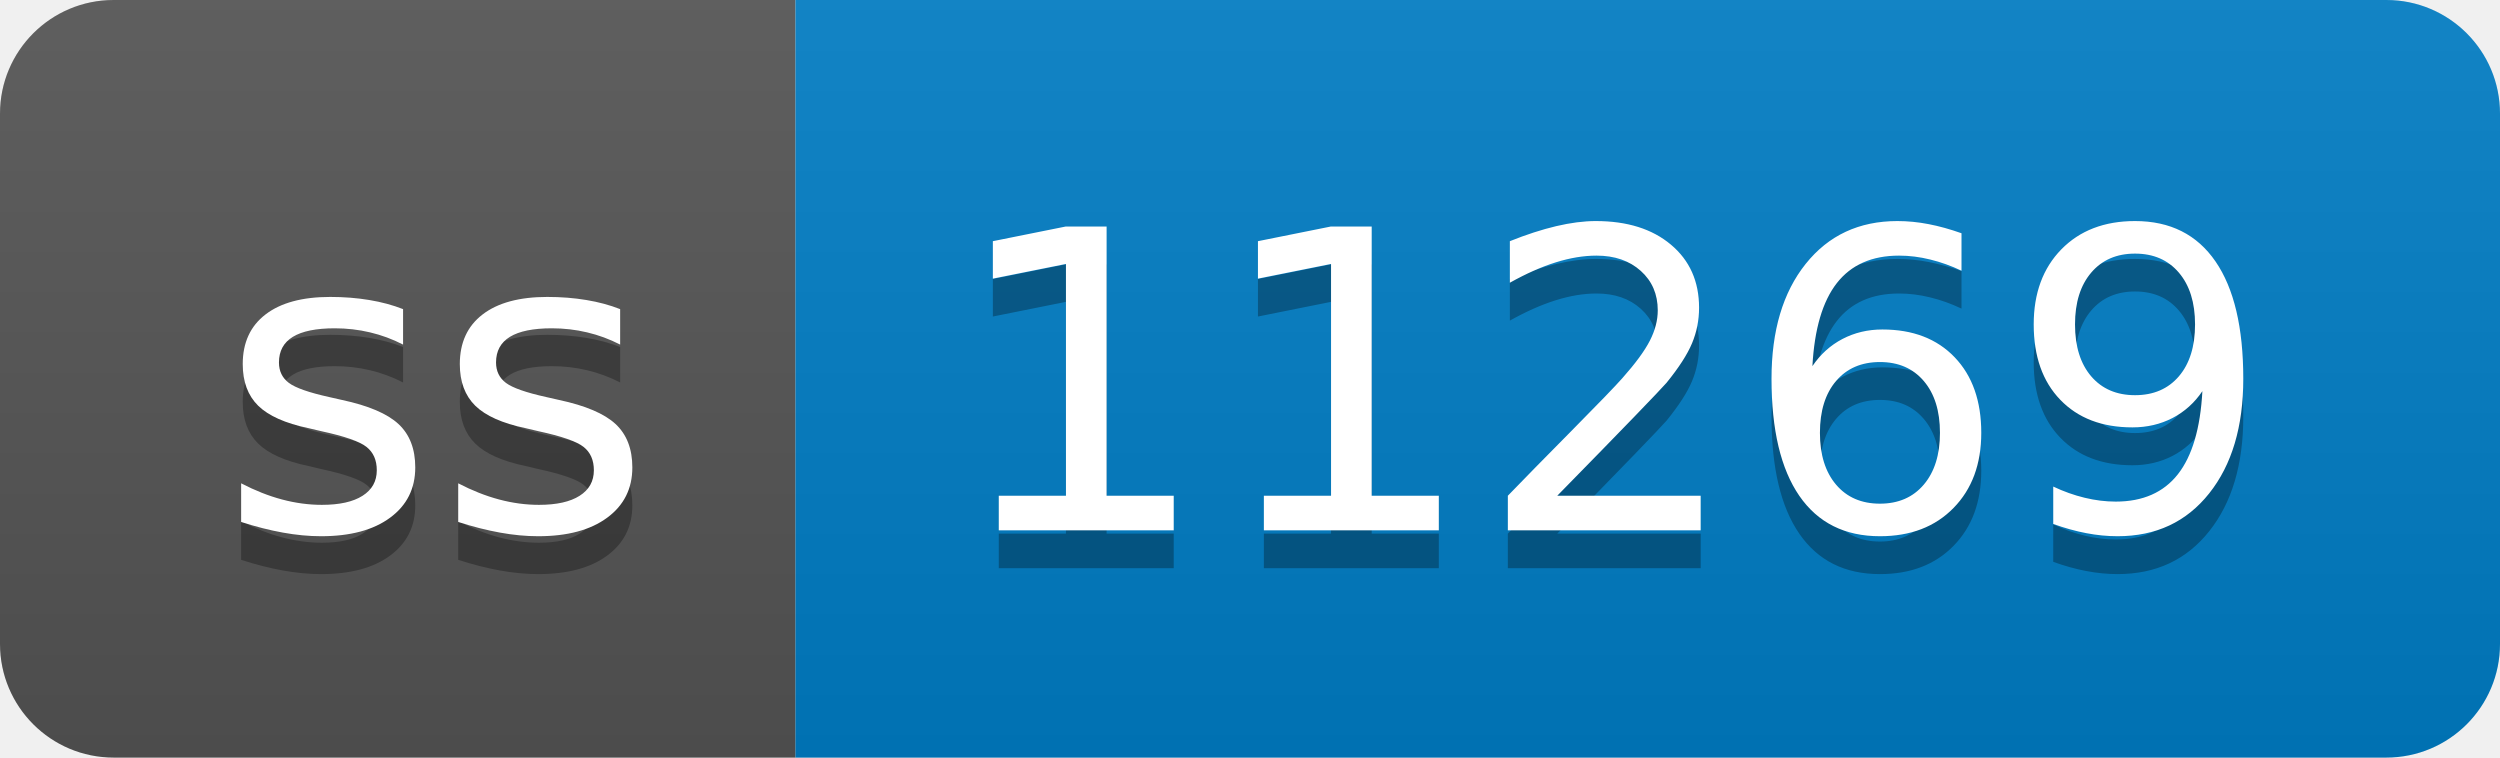
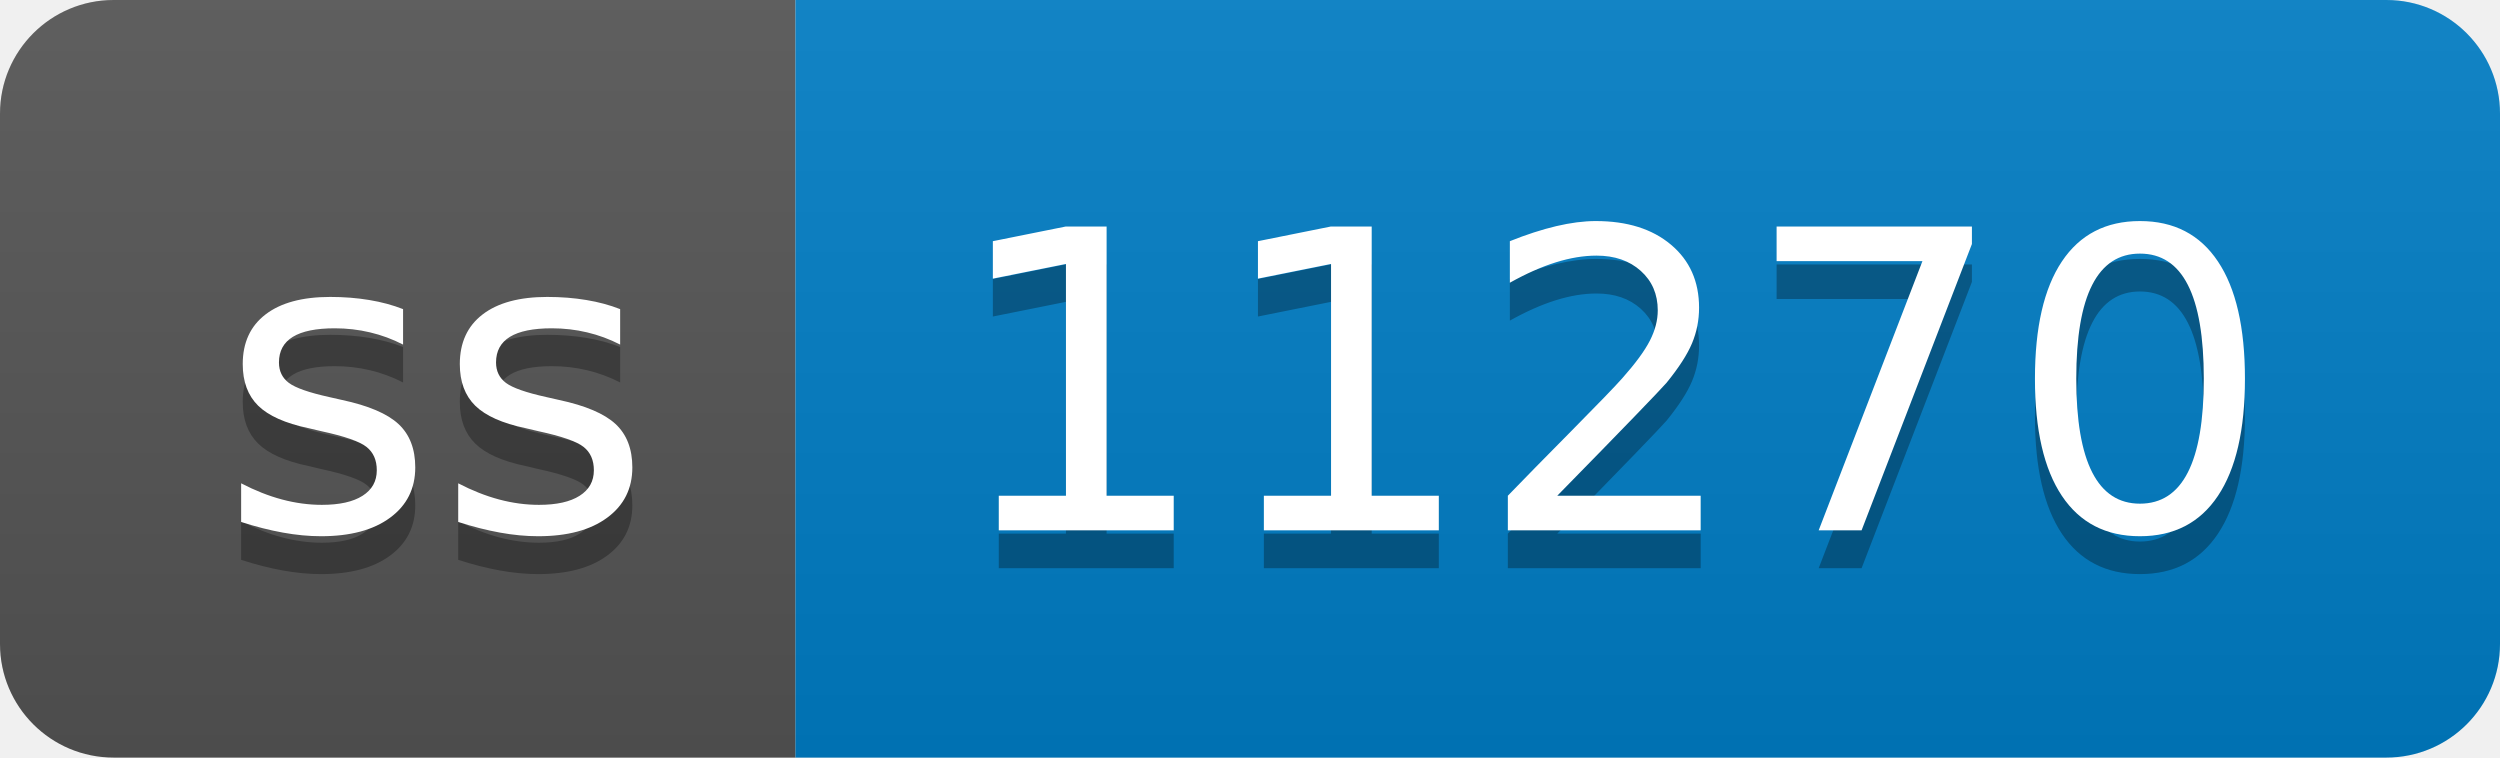
- <svg xmlns="http://www.w3.org/2000/svg" width="66" height="20" role="img" aria-label="ss: 11269">
+ <svg xmlns="http://www.w3.org/2000/svg" width="66" height="20" role="img" aria-label="ss: 11270">
  <linearGradient id="s" x2="0" y2="100%">
    <stop offset="0" stop-color="#bbb" stop-opacity=".1" />
    <stop offset="1" stop-opacity=".1" />
  </linearGradient>
  <clipPath id="r">
    <rect width="66" height="20" rx="3" fill="#fff" />
  </clipPath>
  <g clip-path="url(#r)">
    <rect width="21" height="20" fill="#555" />
    <rect x="21" width="45" height="20" fill="#007ec6" />
    <rect width="66" height="20" fill="url(#s)" />
  </g>
  <g fill="#fff" text-anchor="middle" font-family="Verdana,Geneva,DejaVu Sans,sans-serif" text-rendering="geometricPrecision" font-size="110">
    <text aria-hidden="true" x="115" y="150" fill="#010101" fill-opacity=".3" transform="scale(.1)" textLength="110">ss</text>
    <text x="115" y="140" transform="scale(.1)" fill="#fff" textLength="110">ss</text>
-     <text aria-hidden="true" x="425" y="150" fill="#010101" fill-opacity=".3" transform="scale(.1)" textLength="350">11269</text>
-     <text x="425" y="140" transform="scale(.1)" fill="#fff" textLength="350">11269</text>
+     <text aria-hidden="true" x="425" y="150" fill="#010101" fill-opacity=".3" transform="scale(.1)" textLength="350">11270</text>
+     <text x="425" y="140" transform="scale(.1)" fill="#fff" textLength="350">11270</text>
  </g>
</svg>
